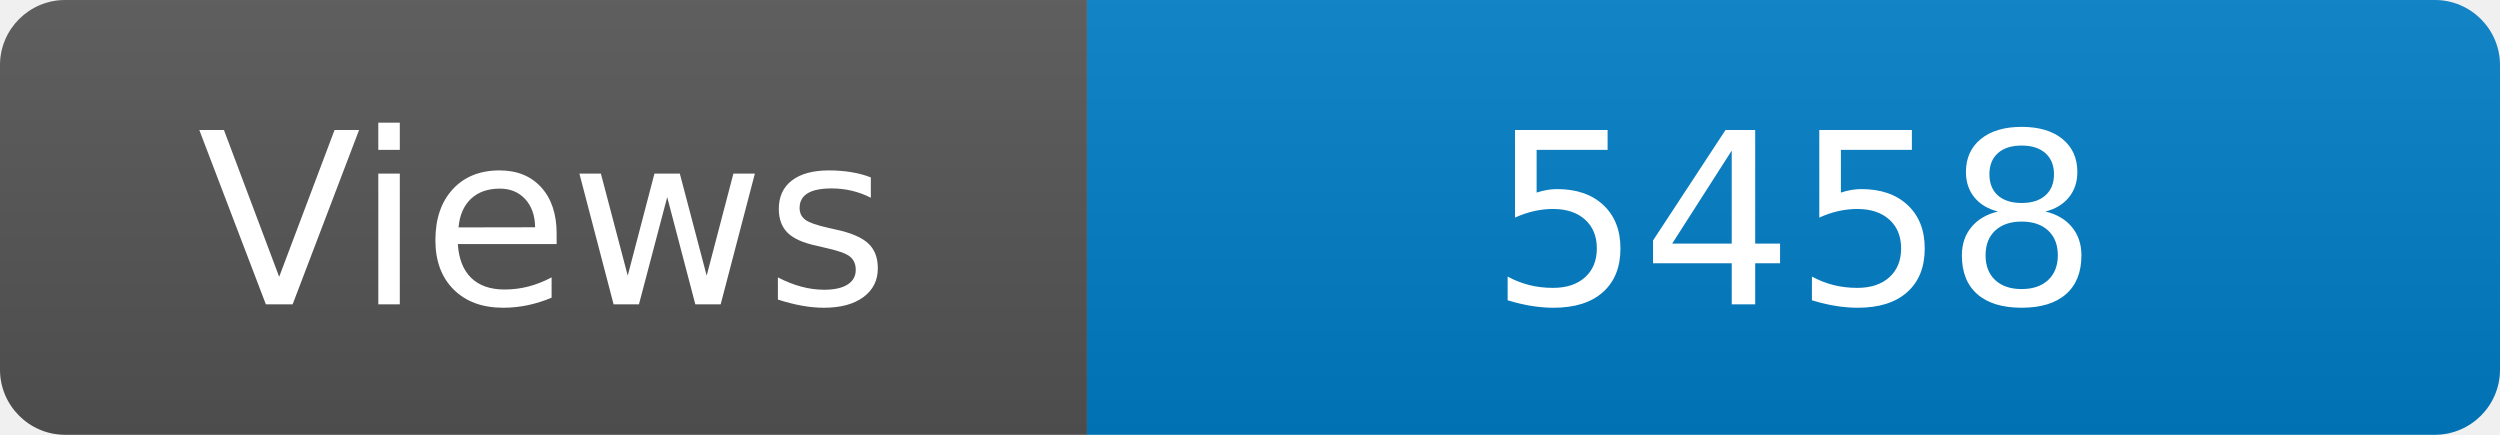
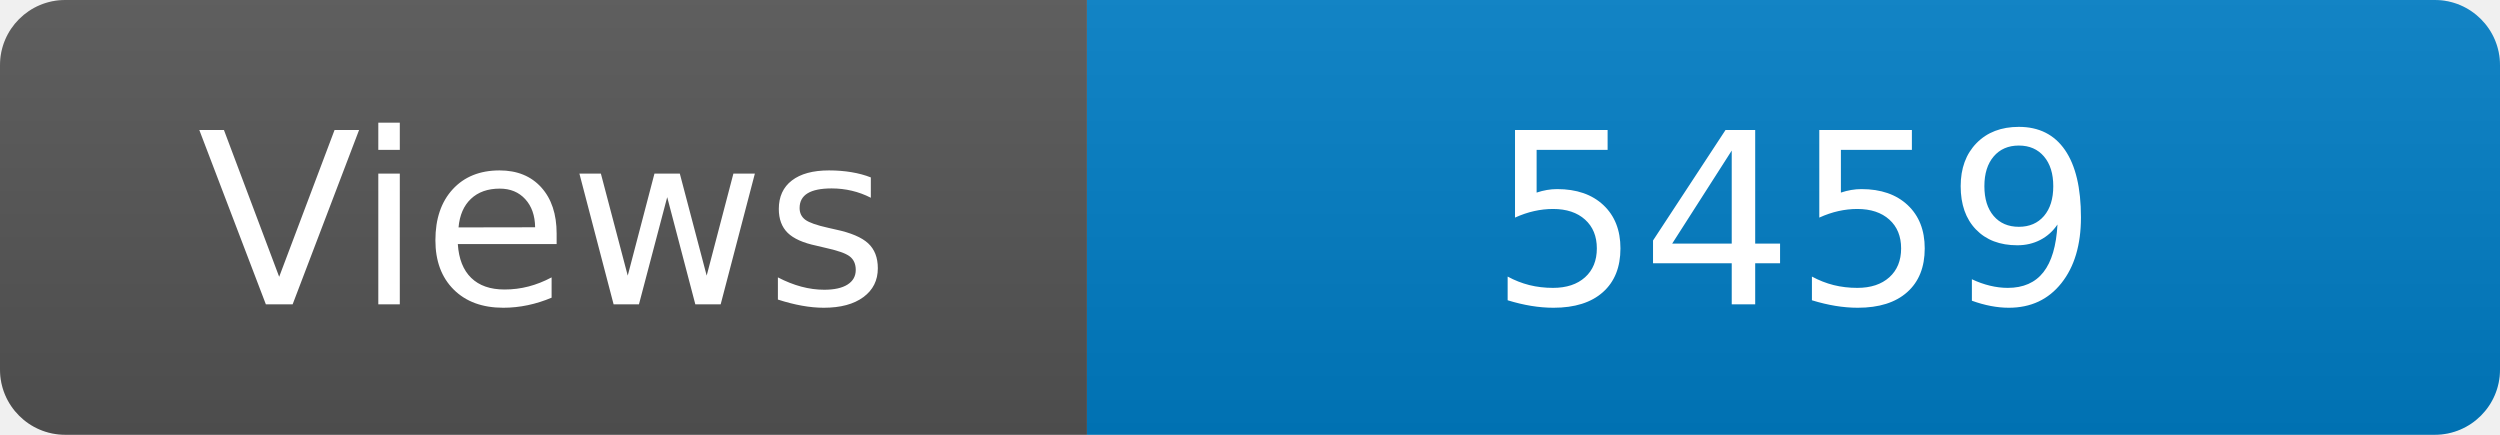
<svg xmlns="http://www.w3.org/2000/svg" width="115" height="20" role="img" aria-label="Maintained?: yes">
  <linearGradient id="s" x2="0" y2="100%">
    <stop offset="0" stop-color="#bbb" stop-opacity=".1" />
    <stop offset="1" stop-opacity=".1" />
  </linearGradient>
  <clipPath id="r">
    <rect width="115" height="20" rx="3" fill="#fff" />
  </clipPath>
  <g clip-path="url(#r)">
    <rect width="50" height="20" fill="#555" />
    <rect x="50" width="160" height="20" fill="#007ec6" />
    <rect width="115" height="20" fill="url(#s)" />
  </g>
  <g fill="#fff" text-anchor="middle" font-family="Verdana,Geneva,DejaVu Sans,sans-serif" font-size="110">
    <text x="250" y="140" transform="scale(.1)" fill="#fff">Views</text>
-     <text x="825" y="140" transform="scale(.1)" fill="#fff">5458</text>
+     <text x="825" y="140" transform="scale(.1)" fill="#fff">5459</text>
  </g>
</svg>
